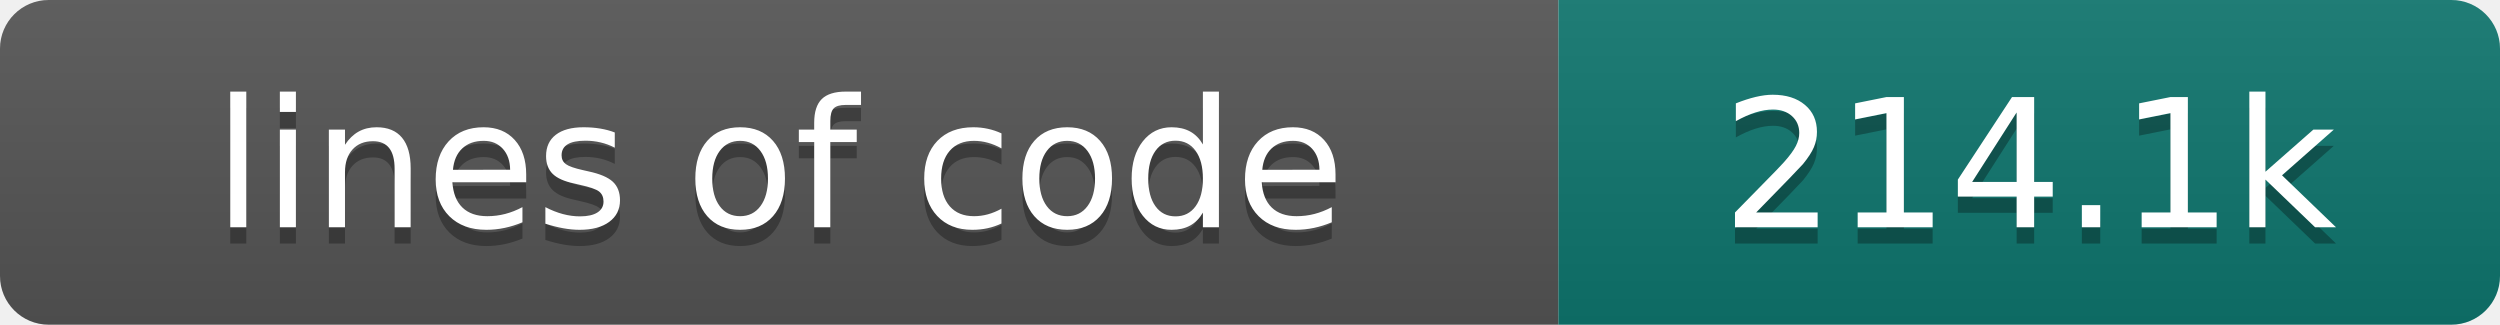
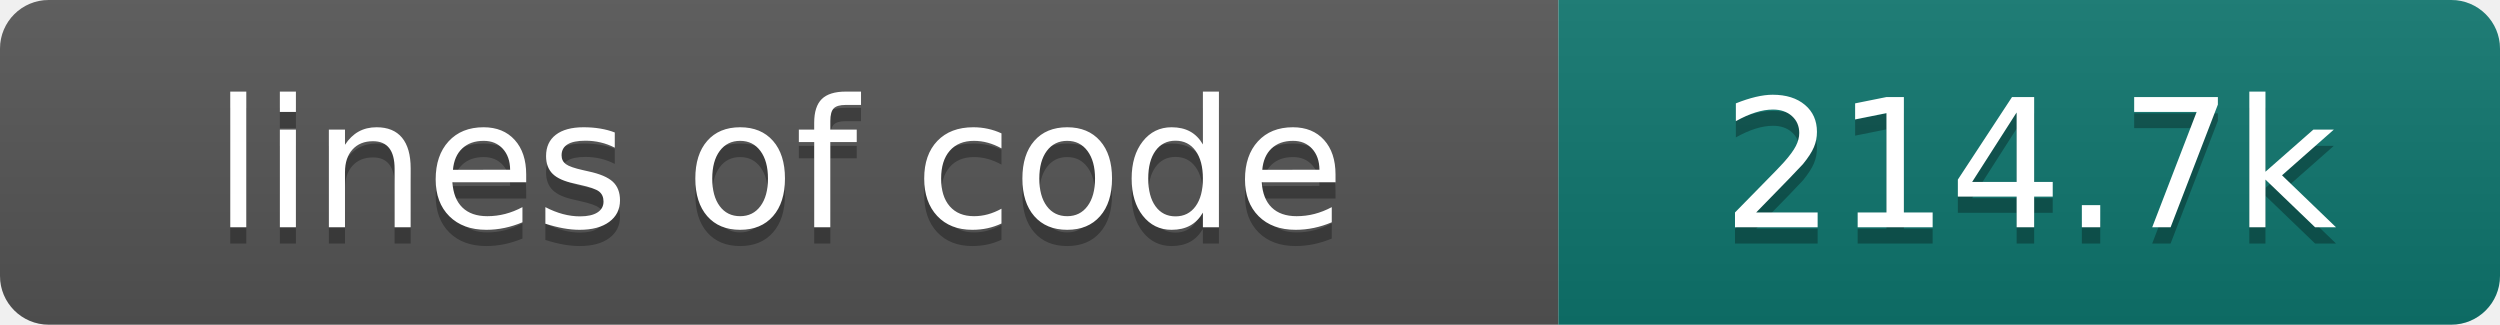
- <svg xmlns="http://www.w3.org/2000/svg" width="154" height="20" role="img" aria-label="lines of code: 214.1k">
+ <svg xmlns="http://www.w3.org/2000/svg" width="154" height="20" role="img" aria-label="lines of code: 214.7k">
  <linearGradient id="s" x2="0" y2="100%">
    <stop offset="0" stop-color="#bbb" stop-opacity=".1" />
    <stop offset="1" stop-opacity=".1" />
  </linearGradient>
  <clipPath id="r">
    <rect width="154" height="20" rx="3" fill="#fff" />
  </clipPath>
  <g clip-path="url(#r)">
    <rect width="96" height="20" fill="#555" />
    <rect x="96" width="58" height="20" fill="#0f766e" />
    <rect width="154" height="20" fill="url(#s)" />
  </g>
  <g fill="#fff" text-anchor="middle" font-family="DejaVu Sans,Verdana,Geneva,sans-serif" font-size="110">
    <text x="480" y="150" fill="#010101" fill-opacity=".3" transform="scale(.1)" textLength="860" lengthAdjust="spacing">lines of code</text>
    <text x="480" y="140" transform="scale(.1)" textLength="860" lengthAdjust="spacing">lines of code</text>
-     <text x="1250" y="150" fill="#010101" fill-opacity=".3" transform="scale(.1)" textLength="480" lengthAdjust="spacing">214.1k</text>
-     <text x="1250" y="140" transform="scale(.1)" textLength="480" lengthAdjust="spacing">214.1k</text>
+     <text x="1250" y="150" fill="#010101" fill-opacity=".3" transform="scale(.1)" textLength="480" lengthAdjust="spacing">214.7k</text>
+     <text x="1250" y="140" transform="scale(.1)" textLength="480" lengthAdjust="spacing">214.7k</text>
  </g>
</svg>
